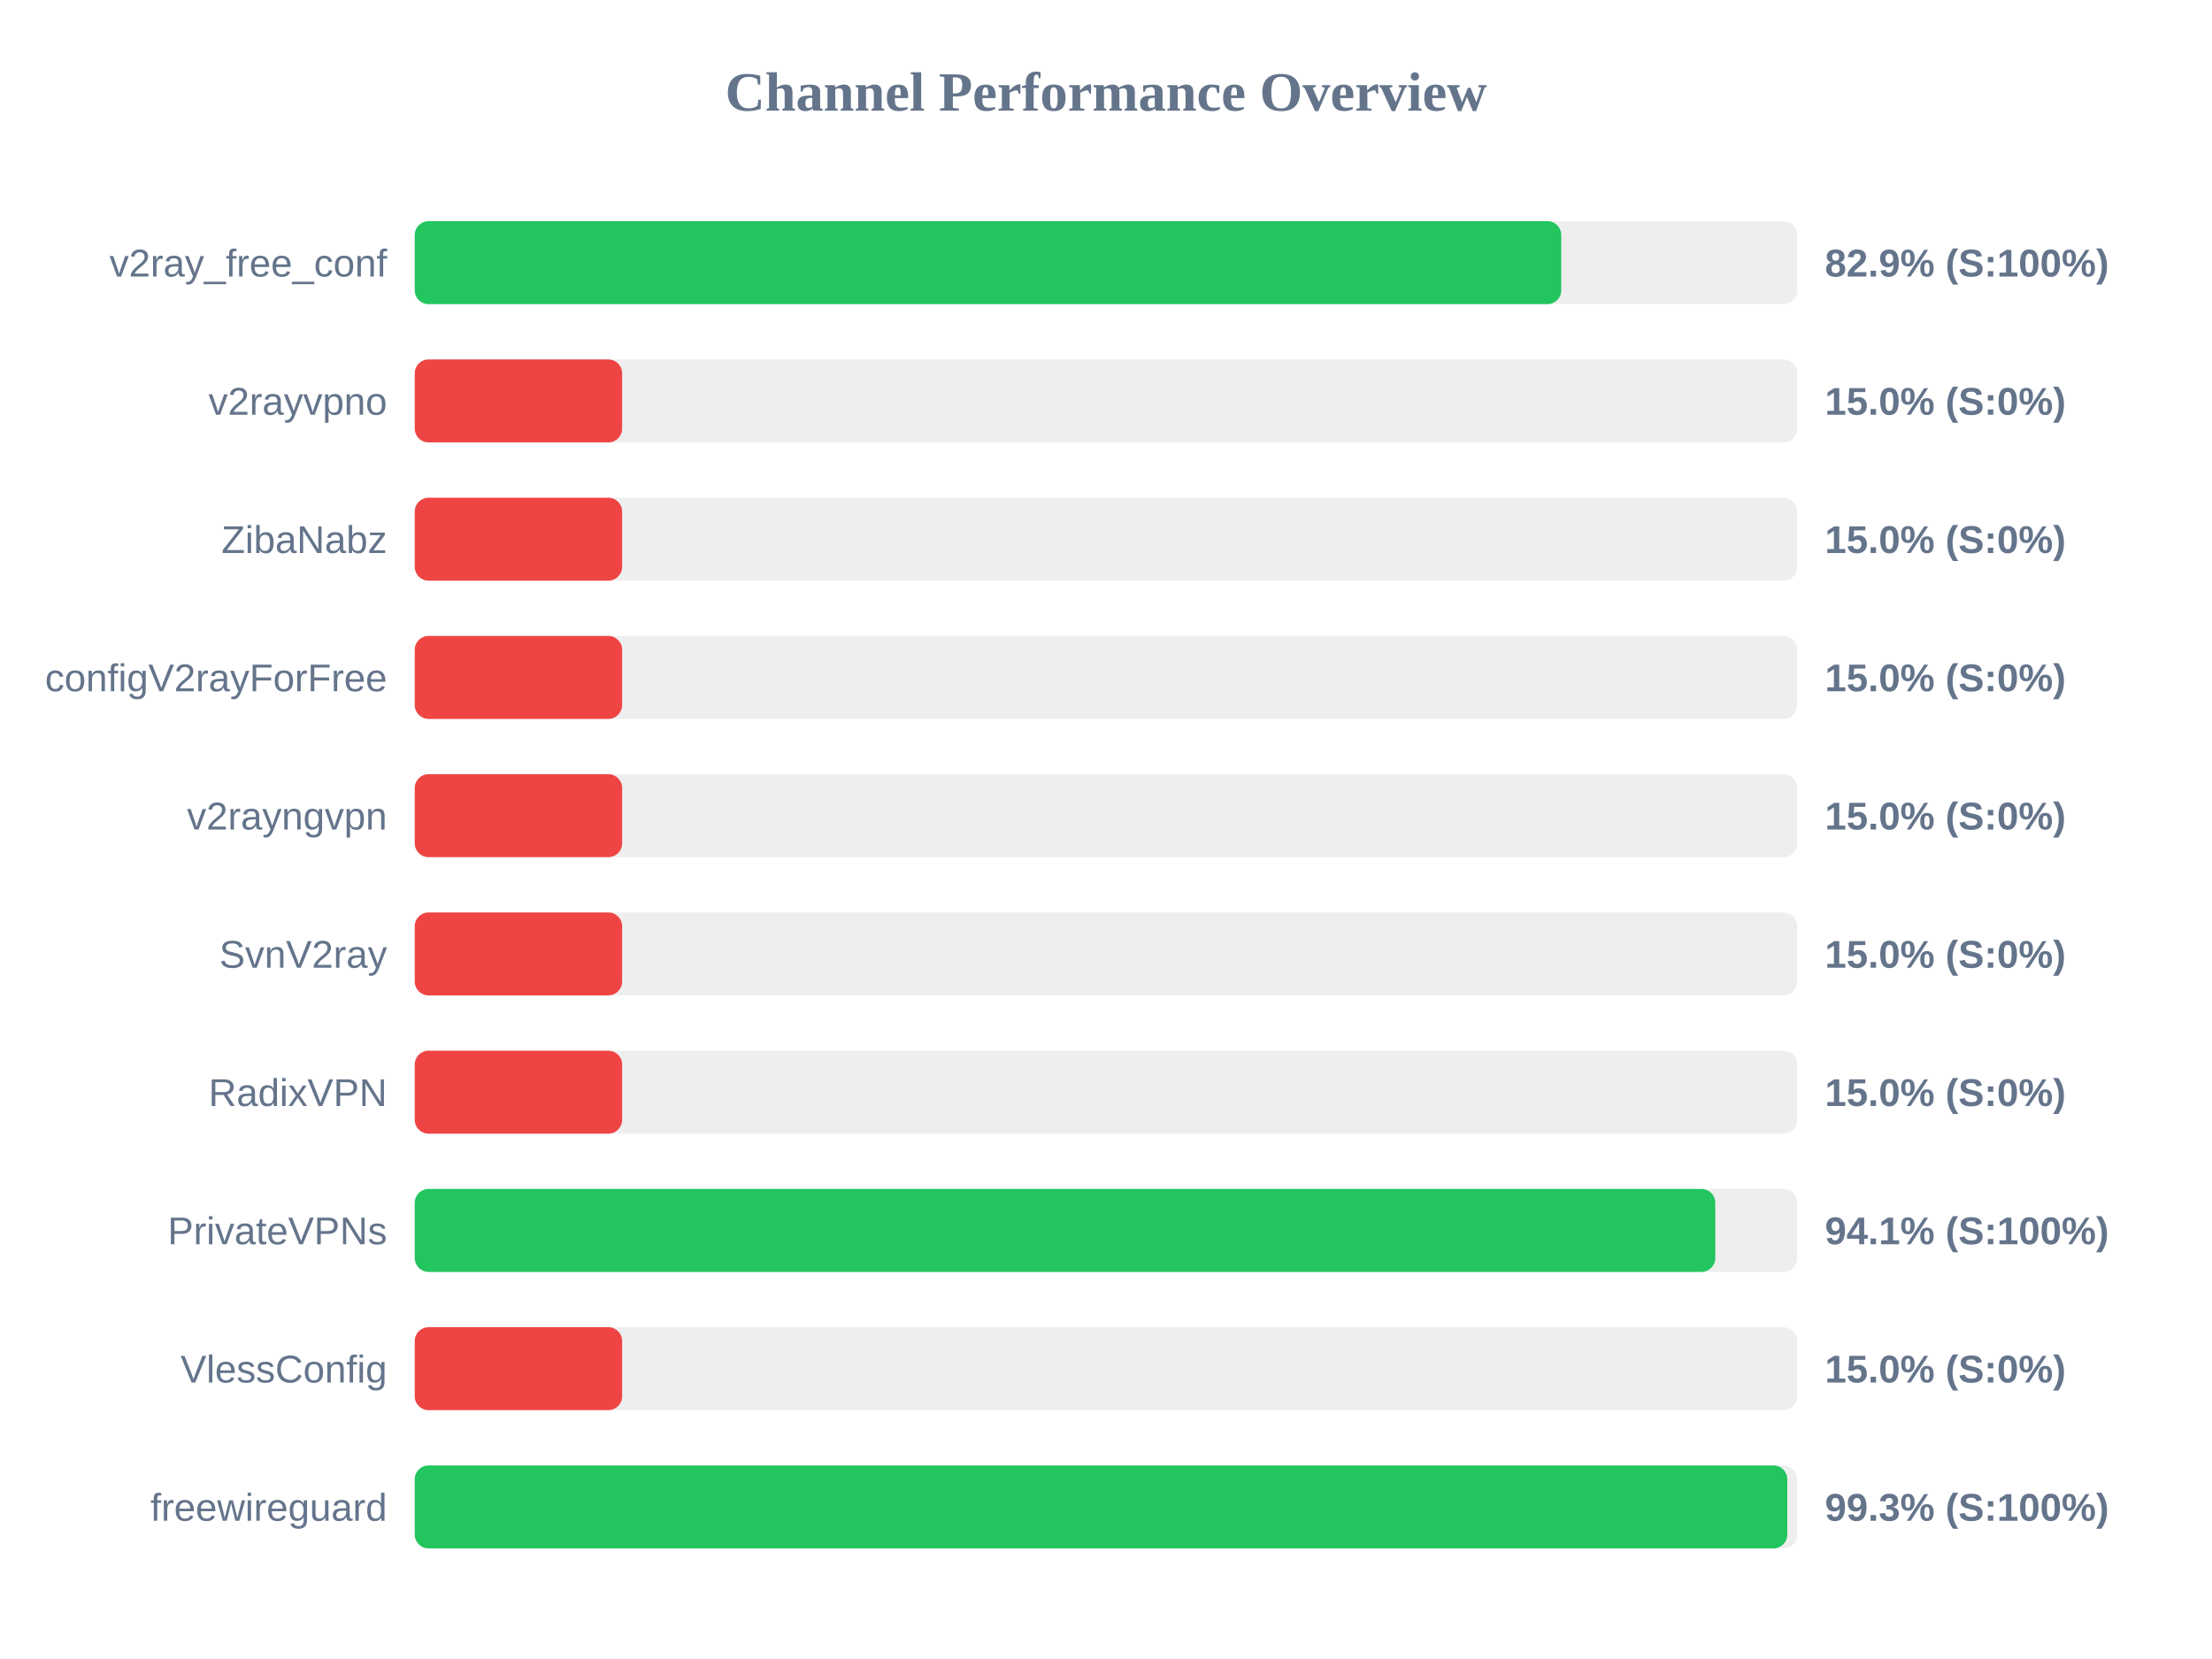
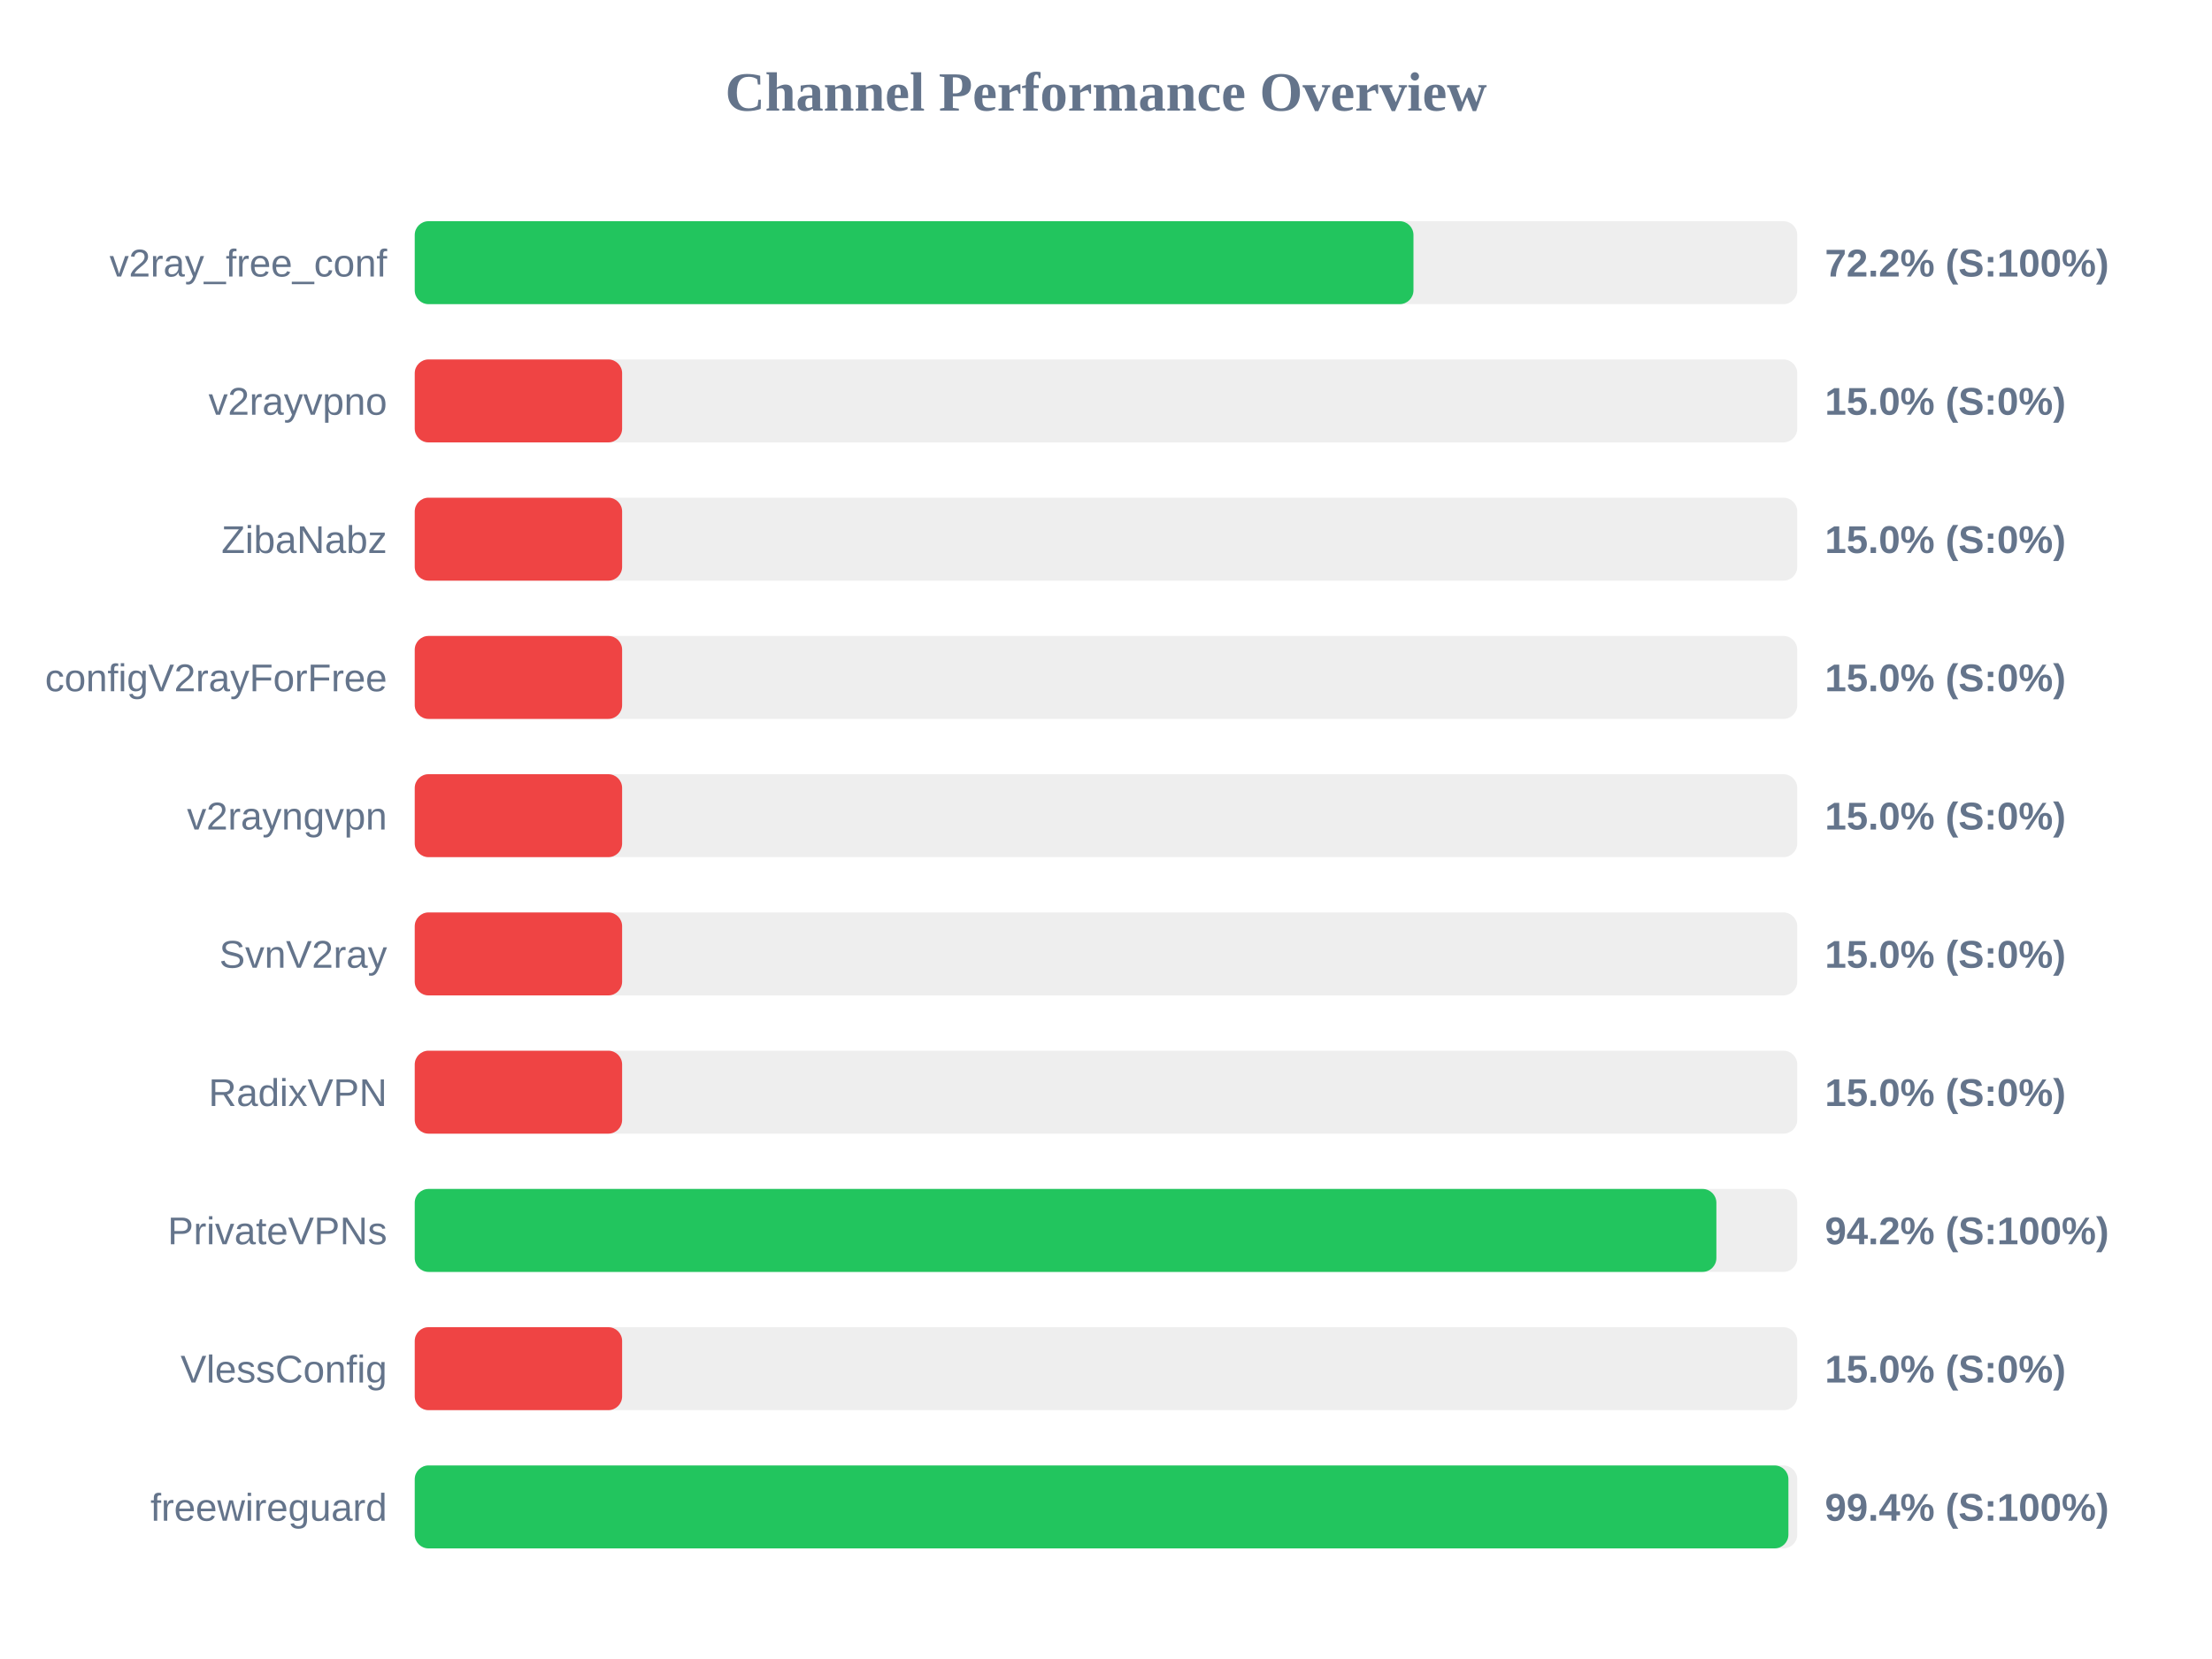
<svg xmlns="http://www.w3.org/2000/svg" width="800" height="600" version="1.1">
  <style>
        .row { font: 14px Arial; fill: #64748b; }
        .score { font: bold 14px Arial; fill: #64748b; }
    </style>
  <text x="400" y="40" text-anchor="middle" font-size="20px" font-weight="bold" fill="#64748b">Channel Performance Overview</text>
  <rect x="150" y="80" width="500" height="30" fill="#eee" rx="5" />
-   <rect x="150" y="80" width="414.65" height="30" fill="#22c55e" rx="5" />
+   <rect x="150" y="80" width="361.2" height="30" fill="#22c55e" rx="5" />
  <text x="140" y="100" text-anchor="end" class="row">v2ray_free_conf</text>
-   <text x="660" y="100" text-anchor="start" class="score">82.9% (S:100%)</text>
+   <text x="660" y="100" text-anchor="start" class="score">72.2% (S:100%)</text>
  <rect x="150" y="130" width="500" height="30" fill="#eee" rx="5" />
  <rect x="150" y="130" width="75.0" height="30" fill="#ef4444" rx="5" />
  <text x="140" y="150" text-anchor="end" class="row">v2rayvpno</text>
  <text x="660" y="150" text-anchor="start" class="score">15.0% (S:0%)</text>
  <rect x="150" y="180" width="500" height="30" fill="#eee" rx="5" />
  <rect x="150" y="180" width="75.0" height="30" fill="#ef4444" rx="5" />
  <text x="140" y="200" text-anchor="end" class="row">ZibaNabz</text>
  <text x="660" y="200" text-anchor="start" class="score">15.0% (S:0%)</text>
  <rect x="150" y="230" width="500" height="30" fill="#eee" rx="5" />
  <rect x="150" y="230" width="75.0" height="30" fill="#ef4444" rx="5" />
  <text x="140" y="250" text-anchor="end" class="row">configV2rayForFree</text>
  <text x="660" y="250" text-anchor="start" class="score">15.0% (S:0%)</text>
  <rect x="150" y="280" width="500" height="30" fill="#eee" rx="5" />
  <rect x="150" y="280" width="75.0" height="30" fill="#ef4444" rx="5" />
  <text x="140" y="300" text-anchor="end" class="row">v2rayngvpn</text>
  <text x="660" y="300" text-anchor="start" class="score">15.0% (S:0%)</text>
  <rect x="150" y="330" width="500" height="30" fill="#eee" rx="5" />
  <rect x="150" y="330" width="75.0" height="30" fill="#ef4444" rx="5" />
  <text x="140" y="350" text-anchor="end" class="row">SvnV2ray</text>
  <text x="660" y="350" text-anchor="start" class="score">15.0% (S:0%)</text>
  <rect x="150" y="380" width="500" height="30" fill="#eee" rx="5" />
  <rect x="150" y="380" width="75.0" height="30" fill="#ef4444" rx="5" />
  <text x="140" y="400" text-anchor="end" class="row">RadixVPN</text>
  <text x="660" y="400" text-anchor="start" class="score">15.0% (S:0%)</text>
  <rect x="150" y="430" width="500" height="30" fill="#eee" rx="5" />
-   <rect x="150" y="430" width="470.35" height="30" fill="#22c55e" rx="5" />
+   <rect x="150" y="430" width="470.75" height="30" fill="#22c55e" rx="5" />
  <text x="140" y="450" text-anchor="end" class="row">PrivateVPNs</text>
-   <text x="660" y="450" text-anchor="start" class="score">94.1% (S:100%)</text>
+   <text x="660" y="450" text-anchor="start" class="score">94.2% (S:100%)</text>
  <rect x="150" y="480" width="500" height="30" fill="#eee" rx="5" />
  <rect x="150" y="480" width="75.0" height="30" fill="#ef4444" rx="5" />
  <text x="140" y="500" text-anchor="end" class="row">VlessConfig</text>
  <text x="660" y="500" text-anchor="start" class="score">15.0% (S:0%)</text>
  <rect x="150" y="530" width="500" height="30" fill="#eee" rx="5" />
-   <rect x="150" y="530" width="496.4" height="30" fill="#22c55e" rx="5" />
+   <rect x="150" y="530" width="496.8" height="30" fill="#22c55e" rx="5" />
  <text x="140" y="550" text-anchor="end" class="row">freewireguard</text>
-   <text x="660" y="550" text-anchor="start" class="score">99.3% (S:100%)</text>
+   <text x="660" y="550" text-anchor="start" class="score">99.4% (S:100%)</text>
</svg>
